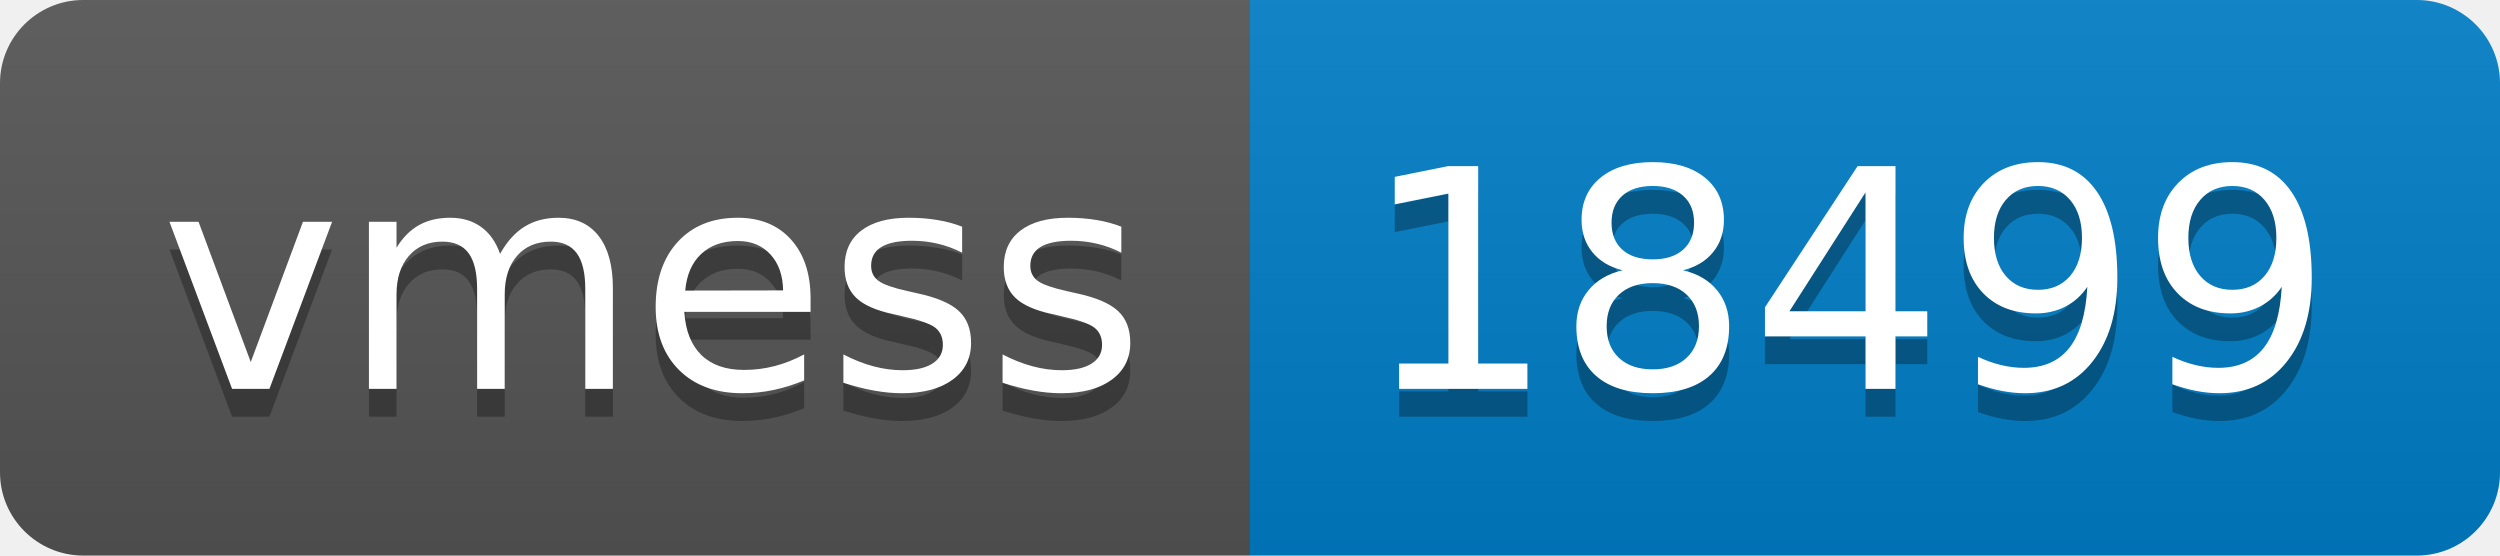
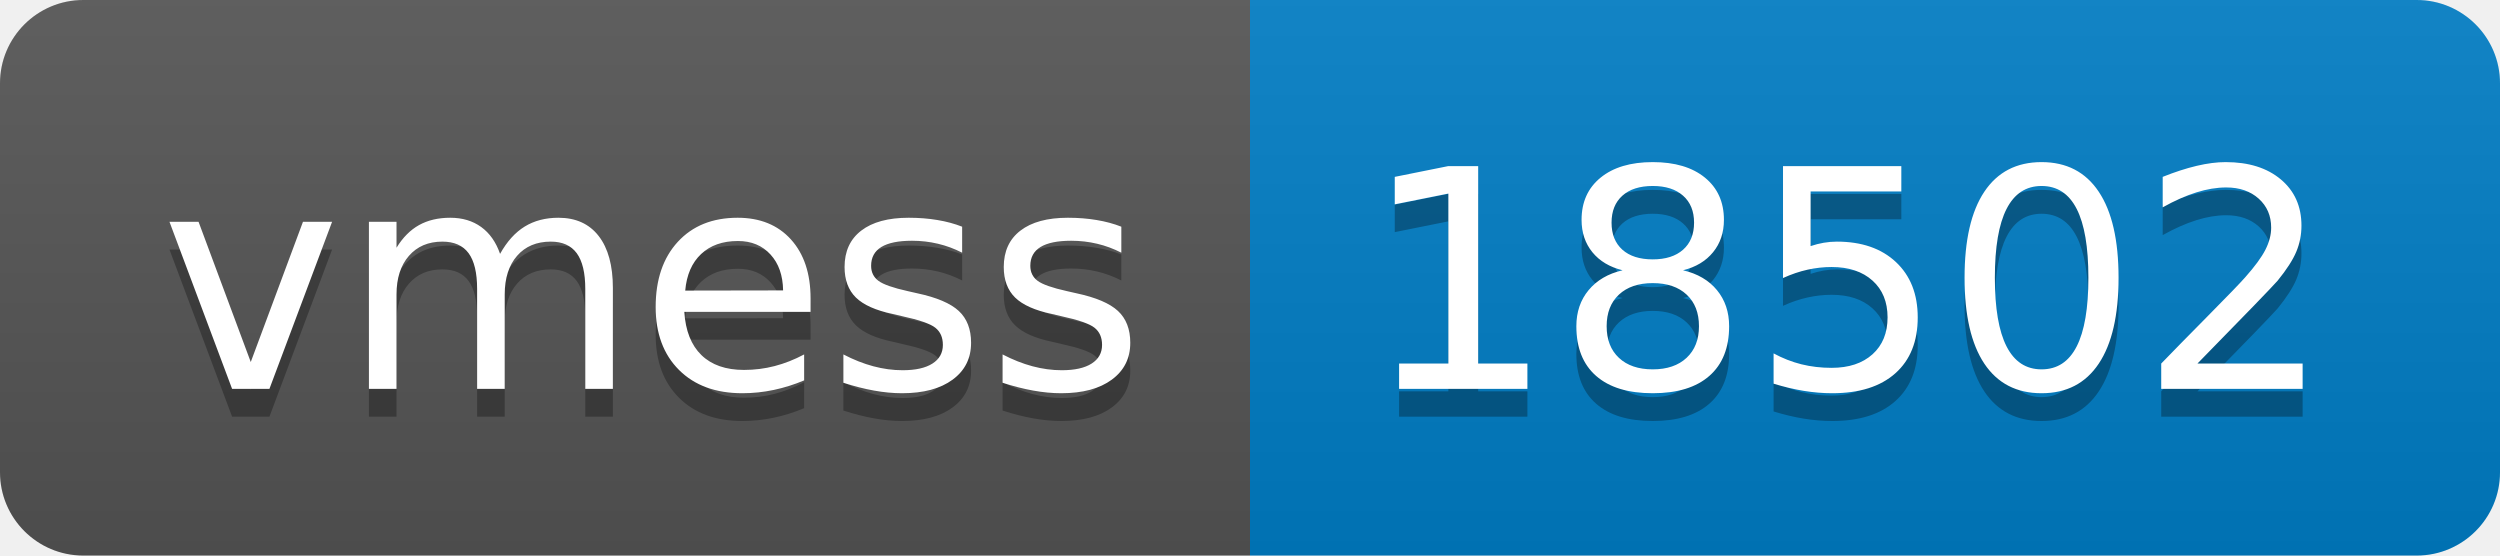
- <svg xmlns="http://www.w3.org/2000/svg" width="90" height="20" role="img" aria-label="vmess: 18499">
+ <svg xmlns="http://www.w3.org/2000/svg" width="90" height="20" role="img" aria-label="vmess: 18502">
  <linearGradient id="s" x2="0" y2="100%">
    <stop offset="0" stop-color="#bbb" stop-opacity=".1" />
    <stop offset="1" stop-opacity=".1" />
  </linearGradient>
  <clipPath id="r">
    <rect width="90" height="20" rx="3" fill="#fff" />
  </clipPath>
  <g clip-path="url(#r)">
    <rect width="45" height="20" fill="#555" />
    <rect x="45" width="45" height="20" fill="#007ec6" />
    <rect width="90" height="20" fill="url(#s)" />
  </g>
  <g fill="#fff" text-anchor="middle" font-family="Verdana,Geneva,DejaVu Sans,sans-serif" text-rendering="geometricPrecision" font-size="110">
    <text aria-hidden="true" x="235" y="150" fill="#010101" fill-opacity=".3" transform="scale(.1)" textLength="350">vmess</text>
    <text x="235" y="140" transform="scale(.1)" fill="#fff" textLength="350">vmess</text>
-     <text aria-hidden="true" x="665" y="150" fill="#010101" fill-opacity=".3" transform="scale(.1)" textLength="350">18499</text>
-     <text x="665" y="140" transform="scale(.1)" fill="#fff" textLength="350">18499</text>
+     <text aria-hidden="true" x="665" y="150" fill="#010101" fill-opacity=".3" transform="scale(.1)" textLength="350">18502</text>
+     <text x="665" y="140" transform="scale(.1)" fill="#fff" textLength="350">18502</text>
  </g>
</svg>
